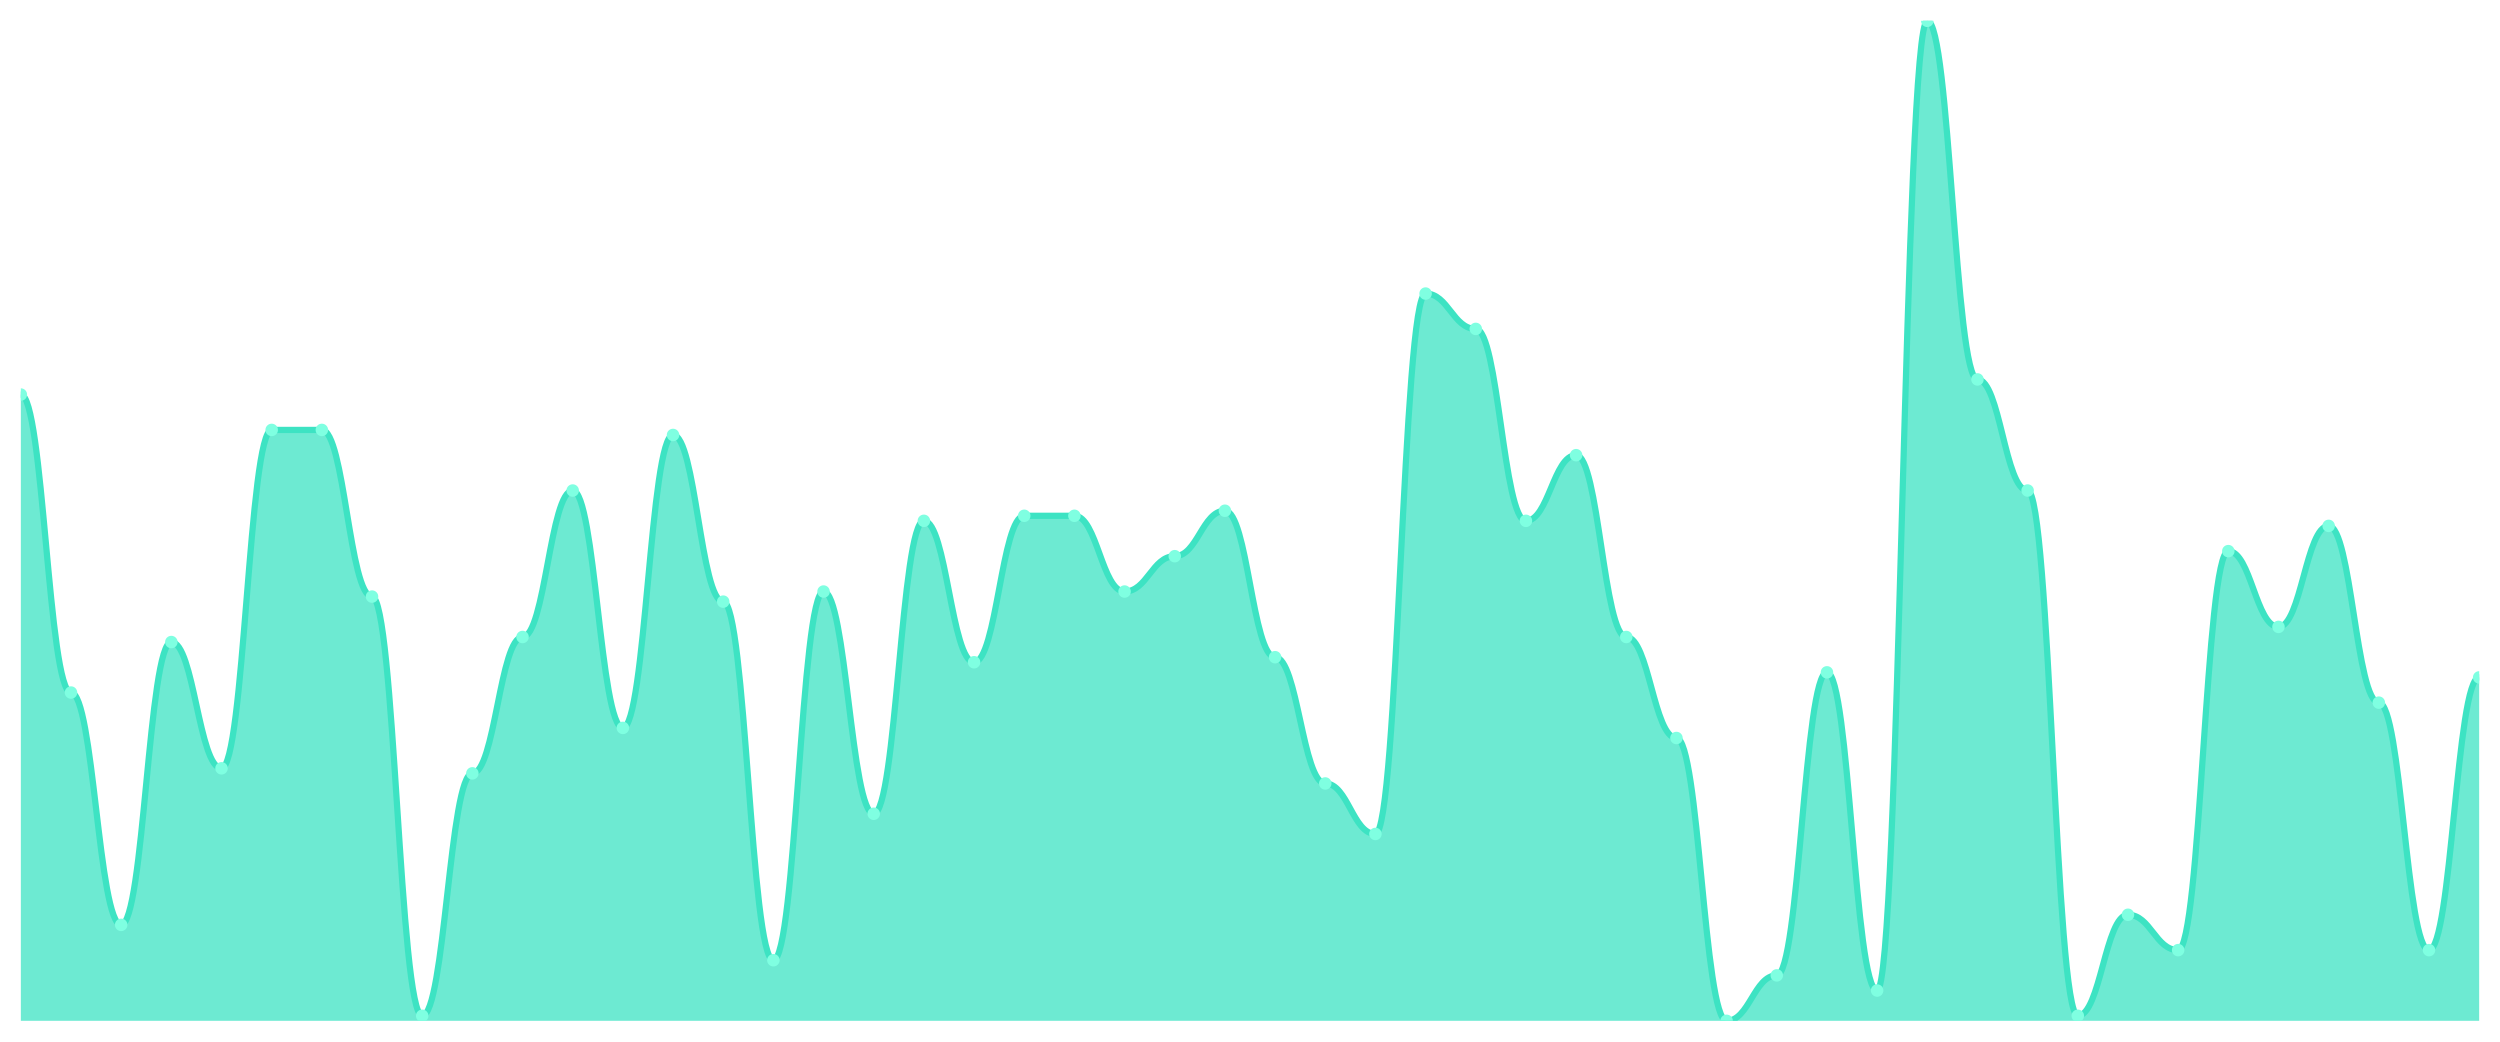
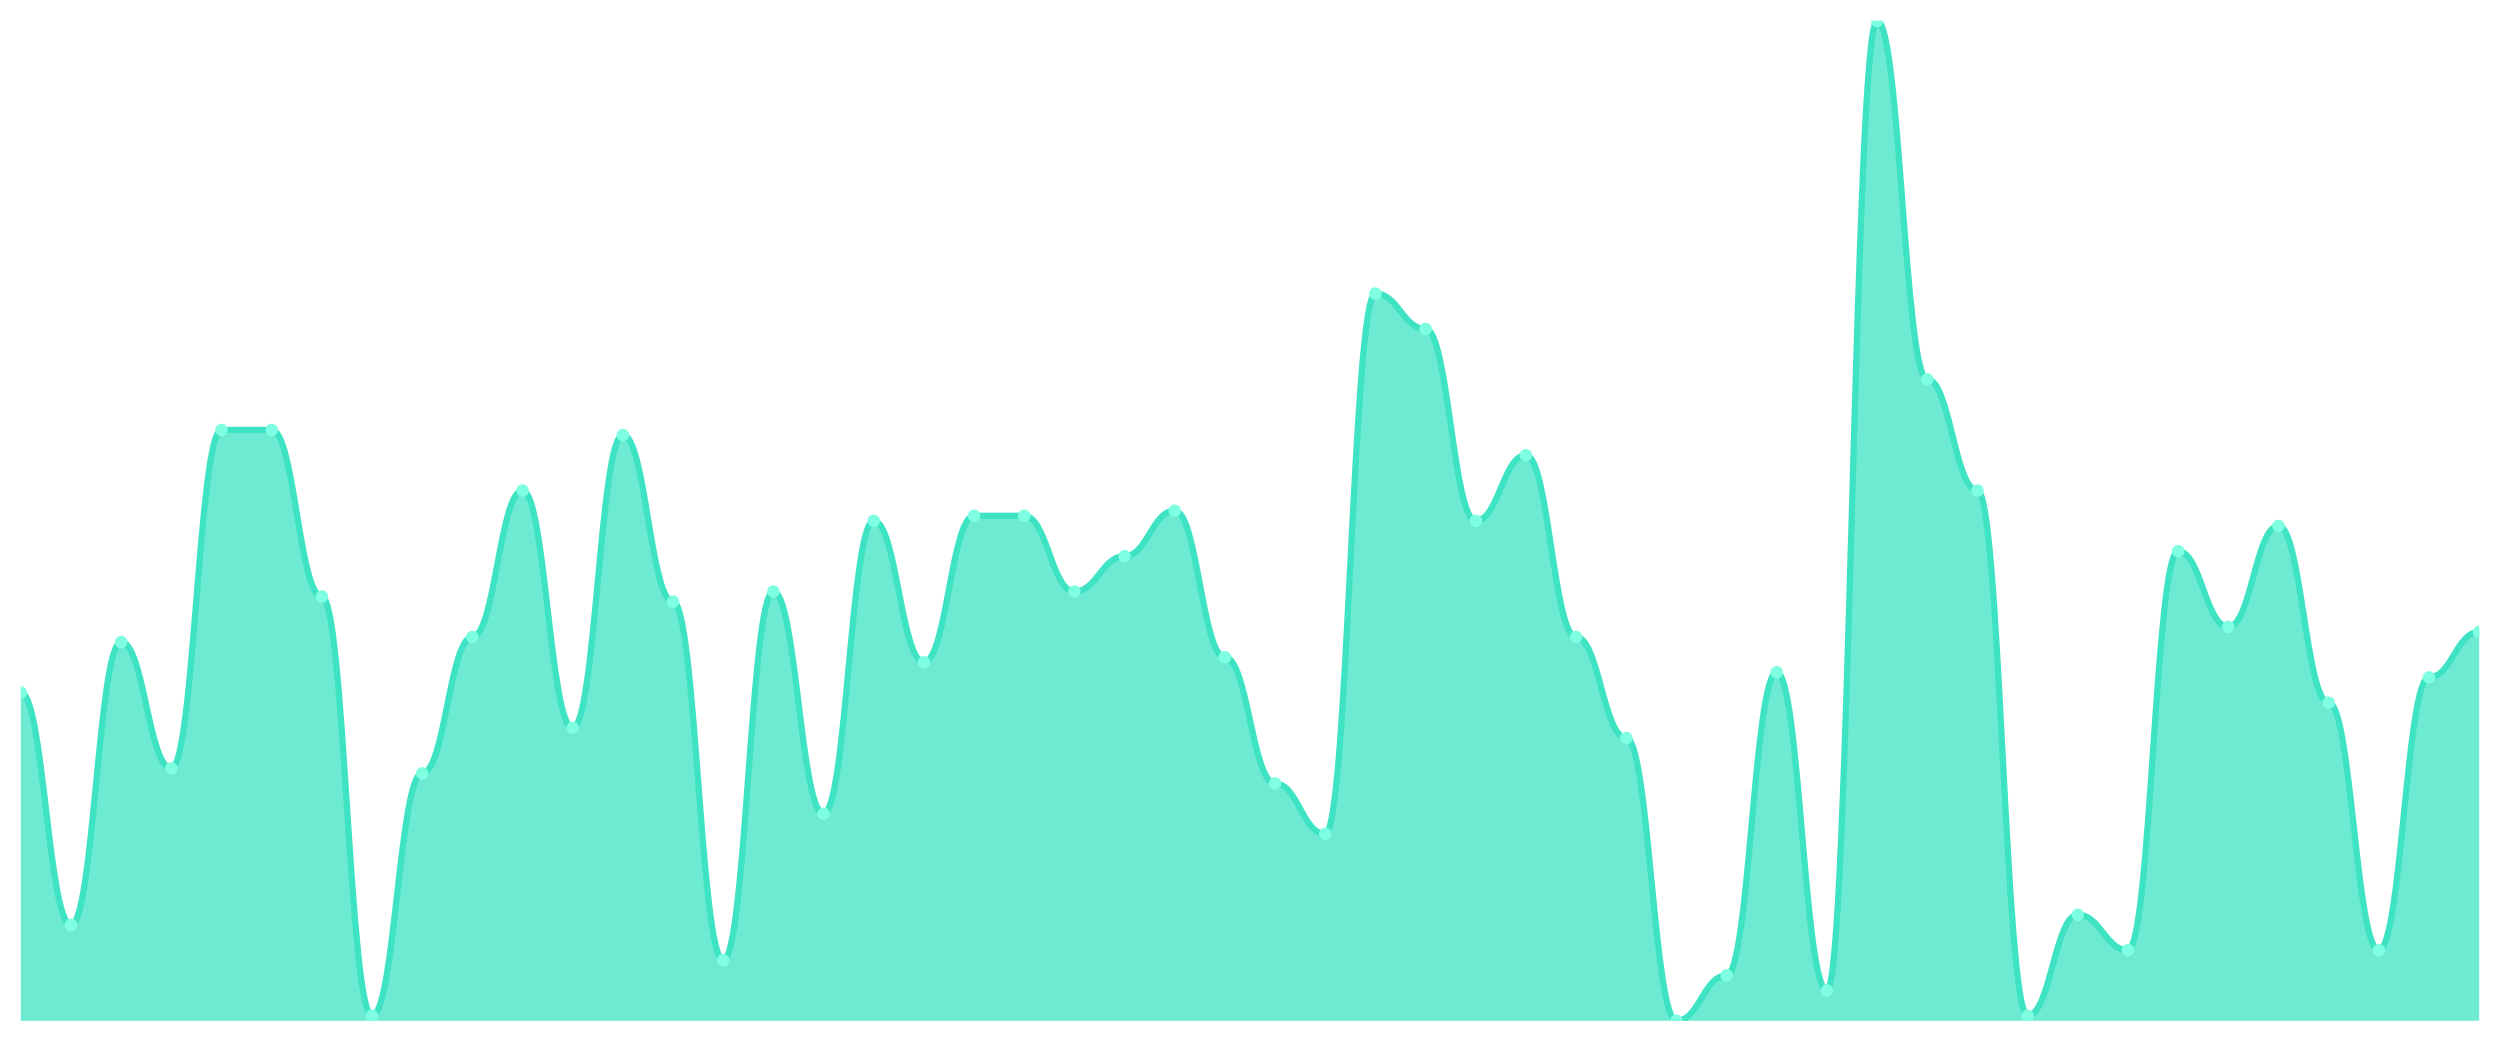
<svg xmlns="http://www.w3.org/2000/svg" viewBox="0 0 1200 500" width="1200" height="500">
  <defs>
    <clipPath id="c">
      <rect x="10" y="10" width="1180" height="480" />
    </clipPath>
  </defs>
  <rect width="1200" height="500" fill="none" />
  <g clip-path="url(#c)">
-     <path d="M 10,490 L 10,189.394 C 20.837,189.394 23.245,332.424 34.082,332.424 C 44.918,332.424 47.327,443.939 58.163,443.939 C 69,443.939 71.408,308.182 82.245,308.182 C 93.082,308.182 95.49,368.788 106.327,368.788 C 117.163,368.788 119.571,206.364 130.408,206.364 C 141.245,206.364 143.653,206.364 154.49,206.364 C 165.327,206.364 167.735,286.364 178.571,286.364 C 189.408,286.364 191.816,487.576 202.653,487.576 C 213.49,487.576 215.898,371.212 226.735,371.212 C 237.571,371.212 239.98,305.758 250.816,305.758 C 261.653,305.758 264.061,235.455 274.898,235.455 C 285.735,235.455 288.143,349.394 298.98,349.394 C 309.816,349.394 312.224,208.788 323.061,208.788 C 333.898,208.788 336.306,288.788 347.143,288.788 C 357.98,288.788 360.388,460.909 371.224,460.909 C 382.061,460.909 384.469,283.939 395.306,283.939 C 406.143,283.939 408.551,390.606 419.388,390.606 C 430.224,390.606 432.633,250 443.469,250 C 454.306,250 456.714,317.879 467.551,317.879 C 478.388,317.879 480.796,247.576 491.633,247.576 C 502.469,247.576 504.878,247.576 515.714,247.576 C 526.551,247.576 528.959,283.939 539.796,283.939 C 550.633,283.939 553.041,266.97 563.878,266.97 C 574.714,266.97 577.122,245.152 587.959,245.152 C 598.796,245.152 601.204,315.455 612.041,315.455 C 622.878,315.455 625.286,376.061 636.122,376.061 C 646.959,376.061 649.367,400.303 660.204,400.303 C 671.041,400.303 673.449,140.909 684.286,140.909 C 695.122,140.909 697.531,157.879 708.367,157.879 C 719.204,157.879 721.612,250 732.449,250 C 743.286,250 745.694,218.485 756.531,218.485 C 767.367,218.485 769.776,305.758 780.612,305.758 C 791.449,305.758 793.857,354.242 804.694,354.242 C 815.531,354.242 817.939,490 828.776,490 C 839.612,490 842.02,468.182 852.857,468.182 C 863.694,468.182 866.102,322.727 876.939,322.727 C 887.776,322.727 890.184,475.455 901.02,475.455 C 911.857,475.455 914.265,10 925.102,10 C 935.939,10 938.347,182.121 949.184,182.121 C 960.02,182.121 962.429,235.455 973.265,235.455 C 984.102,235.455 986.51,487.576 997.347,487.576 C 1008.184,487.576 1010.592,439.091 1021.429,439.091 C 1032.265,439.091 1034.673,456.061 1045.51,456.061 C 1056.347,456.061 1058.755,264.545 1069.592,264.545 C 1080.429,264.545 1082.837,300.909 1093.673,300.909 C 1104.51,300.909 1106.918,252.424 1117.755,252.424 C 1128.592,252.424 1131,337.273 1141.837,337.273 C 1152.673,337.273 1155.082,456.061 1165.918,456.061 C 1176.755,456.061 1179.163,325.152 1190,325.152 L 1190,490 Z" fill="rgba(61,227,195,0.75)" />
-     <path d="M 10,189.394 C 20.837,189.394 23.245,332.424 34.082,332.424 C 44.918,332.424 47.327,443.939 58.163,443.939 C 69,443.939 71.408,308.182 82.245,308.182 C 93.082,308.182 95.49,368.788 106.327,368.788 C 117.163,368.788 119.571,206.364 130.408,206.364 C 141.245,206.364 143.653,206.364 154.49,206.364 C 165.327,206.364 167.735,286.364 178.571,286.364 C 189.408,286.364 191.816,487.576 202.653,487.576 C 213.49,487.576 215.898,371.212 226.735,371.212 C 237.571,371.212 239.98,305.758 250.816,305.758 C 261.653,305.758 264.061,235.455 274.898,235.455 C 285.735,235.455 288.143,349.394 298.98,349.394 C 309.816,349.394 312.224,208.788 323.061,208.788 C 333.898,208.788 336.306,288.788 347.143,288.788 C 357.98,288.788 360.388,460.909 371.224,460.909 C 382.061,460.909 384.469,283.939 395.306,283.939 C 406.143,283.939 408.551,390.606 419.388,390.606 C 430.224,390.606 432.633,250 443.469,250 C 454.306,250 456.714,317.879 467.551,317.879 C 478.388,317.879 480.796,247.576 491.633,247.576 C 502.469,247.576 504.878,247.576 515.714,247.576 C 526.551,247.576 528.959,283.939 539.796,283.939 C 550.633,283.939 553.041,266.97 563.878,266.97 C 574.714,266.97 577.122,245.152 587.959,245.152 C 598.796,245.152 601.204,315.455 612.041,315.455 C 622.878,315.455 625.286,376.061 636.122,376.061 C 646.959,376.061 649.367,400.303 660.204,400.303 C 671.041,400.303 673.449,140.909 684.286,140.909 C 695.122,140.909 697.531,157.879 708.367,157.879 C 719.204,157.879 721.612,250 732.449,250 C 743.286,250 745.694,218.485 756.531,218.485 C 767.367,218.485 769.776,305.758 780.612,305.758 C 791.449,305.758 793.857,354.242 804.694,354.242 C 815.531,354.242 817.939,490 828.776,490 C 839.612,490 842.02,468.182 852.857,468.182 C 863.694,468.182 866.102,322.727 876.939,322.727 C 887.776,322.727 890.184,475.455 901.02,475.455 C 911.857,475.455 914.265,10 925.102,10 C 935.939,10 938.347,182.121 949.184,182.121 C 960.02,182.121 962.429,235.455 973.265,235.455 C 984.102,235.455 986.51,487.576 997.347,487.576 C 1008.184,487.576 1010.592,439.091 1021.429,439.091 C 1032.265,439.091 1034.673,456.061 1045.51,456.061 C 1056.347,456.061 1058.755,264.545 1069.592,264.545 C 1080.429,264.545 1082.837,300.909 1093.673,300.909 C 1104.51,300.909 1106.918,252.424 1117.755,252.424 C 1128.592,252.424 1131,337.273 1141.837,337.273 C 1152.673,337.273 1155.082,456.061 1165.918,456.061 C 1176.755,456.061 1179.163,325.152 1190,325.152" fill="none" stroke="#3de3c3" stroke-width="3" stroke-linecap="round" stroke-linejoin="round" />
-     <circle cx="10" cy="189.394" r="3" fill="#7fffe1" />
-     <circle cx="34.082" cy="332.424" r="3" fill="#7fffe1" />
-     <circle cx="58.163" cy="443.939" r="3" fill="#7fffe1" />
-     <circle cx="82.245" cy="308.182" r="3" fill="#7fffe1" />
-     <circle cx="106.327" cy="368.788" r="3" fill="#7fffe1" />
+     <path d="M 10,490 L 10,332.424 C 20.837,332.424 23.245,443.939 34.082,443.939 C 44.918,443.939 47.327,308.182 58.163,308.182 C 69,308.182 71.408,368.788 82.245,368.788 C 93.082,368.788 95.49,206.364 106.327,206.364 C 117.163,206.364 119.571,206.364 130.408,206.364 C 141.245,206.364 143.653,286.364 154.49,286.364 C 165.327,286.364 167.735,487.576 178.571,487.576 C 189.408,487.576 191.816,371.212 202.653,371.212 C 213.49,371.212 215.898,305.758 226.735,305.758 C 237.571,305.758 239.98,235.455 250.816,235.455 C 261.653,235.455 264.061,349.394 274.898,349.394 C 285.735,349.394 288.143,208.788 298.98,208.788 C 309.816,208.788 312.224,288.788 323.061,288.788 C 333.898,288.788 336.306,460.909 347.143,460.909 C 357.98,460.909 360.388,283.939 371.224,283.939 C 382.061,283.939 384.469,390.606 395.306,390.606 C 406.143,390.606 408.551,250 419.388,250 C 430.224,250 432.633,317.879 443.469,317.879 C 454.306,317.879 456.714,247.576 467.551,247.576 C 478.388,247.576 480.796,247.576 491.633,247.576 C 502.469,247.576 504.878,283.939 515.714,283.939 C 526.551,283.939 528.959,266.97 539.796,266.97 C 550.633,266.97 553.041,245.152 563.878,245.152 C 574.714,245.152 577.122,315.455 587.959,315.455 C 598.796,315.455 601.204,376.061 612.041,376.061 C 622.878,376.061 625.286,400.303 636.122,400.303 C 646.959,400.303 649.367,140.909 660.204,140.909 C 671.041,140.909 673.449,157.879 684.286,157.879 C 695.122,157.879 697.531,250 708.367,250 C 719.204,250 721.612,218.485 732.449,218.485 C 743.286,218.485 745.694,305.758 756.531,305.758 C 767.367,305.758 769.776,354.242 780.612,354.242 C 791.449,354.242 793.857,490 804.694,490 C 815.531,490 817.939,468.182 828.776,468.182 C 839.612,468.182 842.02,322.727 852.857,322.727 C 863.694,322.727 866.102,475.455 876.939,475.455 C 887.776,475.455 890.184,10 901.02,10 C 911.857,10 914.265,182.121 925.102,182.121 C 935.939,182.121 938.347,235.455 949.184,235.455 C 960.02,235.455 962.429,487.576 973.265,487.576 C 984.102,487.576 986.51,439.091 997.347,439.091 C 1008.184,439.091 1010.592,456.061 1021.429,456.061 C 1032.265,456.061 1034.673,264.545 1045.51,264.545 C 1056.347,264.545 1058.755,300.909 1069.592,300.909 C 1080.429,300.909 1082.837,252.424 1093.673,252.424 C 1104.51,252.424 1106.918,337.273 1117.755,337.273 C 1128.592,337.273 1131,456.061 1141.837,456.061 C 1152.673,456.061 1155.082,325.152 1165.918,325.152 C 1176.755,325.152 1179.163,303.333 1190,303.333 L 1190,490 Z" fill="rgba(61,227,195,0.75)" />
+     <path d="M 10,332.424 C 20.837,332.424 23.245,443.939 34.082,443.939 C 44.918,443.939 47.327,308.182 58.163,308.182 C 69,308.182 71.408,368.788 82.245,368.788 C 93.082,368.788 95.49,206.364 106.327,206.364 C 117.163,206.364 119.571,206.364 130.408,206.364 C 141.245,206.364 143.653,286.364 154.49,286.364 C 165.327,286.364 167.735,487.576 178.571,487.576 C 189.408,487.576 191.816,371.212 202.653,371.212 C 213.49,371.212 215.898,305.758 226.735,305.758 C 237.571,305.758 239.98,235.455 250.816,235.455 C 261.653,235.455 264.061,349.394 274.898,349.394 C 285.735,349.394 288.143,208.788 298.98,208.788 C 309.816,208.788 312.224,288.788 323.061,288.788 C 333.898,288.788 336.306,460.909 347.143,460.909 C 357.98,460.909 360.388,283.939 371.224,283.939 C 382.061,283.939 384.469,390.606 395.306,390.606 C 406.143,390.606 408.551,250 419.388,250 C 430.224,250 432.633,317.879 443.469,317.879 C 454.306,317.879 456.714,247.576 467.551,247.576 C 478.388,247.576 480.796,247.576 491.633,247.576 C 502.469,247.576 504.878,283.939 515.714,283.939 C 526.551,283.939 528.959,266.97 539.796,266.97 C 550.633,266.97 553.041,245.152 563.878,245.152 C 574.714,245.152 577.122,315.455 587.959,315.455 C 598.796,315.455 601.204,376.061 612.041,376.061 C 622.878,376.061 625.286,400.303 636.122,400.303 C 646.959,400.303 649.367,140.909 660.204,140.909 C 671.041,140.909 673.449,157.879 684.286,157.879 C 695.122,157.879 697.531,250 708.367,250 C 719.204,250 721.612,218.485 732.449,218.485 C 743.286,218.485 745.694,305.758 756.531,305.758 C 767.367,305.758 769.776,354.242 780.612,354.242 C 791.449,354.242 793.857,490 804.694,490 C 815.531,490 817.939,468.182 828.776,468.182 C 839.612,468.182 842.02,322.727 852.857,322.727 C 863.694,322.727 866.102,475.455 876.939,475.455 C 887.776,475.455 890.184,10 901.02,10 C 911.857,10 914.265,182.121 925.102,182.121 C 935.939,182.121 938.347,235.455 949.184,235.455 C 960.02,235.455 962.429,487.576 973.265,487.576 C 984.102,487.576 986.51,439.091 997.347,439.091 C 1008.184,439.091 1010.592,456.061 1021.429,456.061 C 1032.265,456.061 1034.673,264.545 1045.51,264.545 C 1056.347,264.545 1058.755,300.909 1069.592,300.909 C 1080.429,300.909 1082.837,252.424 1093.673,252.424 C 1104.51,252.424 1106.918,337.273 1117.755,337.273 C 1128.592,337.273 1131,456.061 1141.837,456.061 C 1152.673,456.061 1155.082,325.152 1165.918,325.152 C 1176.755,325.152 1179.163,303.333 1190,303.333" fill="none" stroke="#3de3c3" stroke-width="3" stroke-linecap="round" stroke-linejoin="round" />
+     <circle cx="10" cy="332.424" r="3" fill="#7fffe1" />
+     <circle cx="34.082" cy="443.939" r="3" fill="#7fffe1" />
+     <circle cx="58.163" cy="308.182" r="3" fill="#7fffe1" />
+     <circle cx="82.245" cy="368.788" r="3" fill="#7fffe1" />
+     <circle cx="106.327" cy="206.364" r="3" fill="#7fffe1" />
    <circle cx="130.408" cy="206.364" r="3" fill="#7fffe1" />
-     <circle cx="154.49" cy="206.364" r="3" fill="#7fffe1" />
-     <circle cx="178.571" cy="286.364" r="3" fill="#7fffe1" />
-     <circle cx="202.653" cy="487.576" r="3" fill="#7fffe1" />
-     <circle cx="226.735" cy="371.212" r="3" fill="#7fffe1" />
-     <circle cx="250.816" cy="305.758" r="3" fill="#7fffe1" />
-     <circle cx="274.898" cy="235.455" r="3" fill="#7fffe1" />
-     <circle cx="298.98" cy="349.394" r="3" fill="#7fffe1" />
-     <circle cx="323.061" cy="208.788" r="3" fill="#7fffe1" />
-     <circle cx="347.143" cy="288.788" r="3" fill="#7fffe1" />
-     <circle cx="371.224" cy="460.909" r="3" fill="#7fffe1" />
-     <circle cx="395.306" cy="283.939" r="3" fill="#7fffe1" />
-     <circle cx="419.388" cy="390.606" r="3" fill="#7fffe1" />
-     <circle cx="443.469" cy="250" r="3" fill="#7fffe1" />
-     <circle cx="467.551" cy="317.879" r="3" fill="#7fffe1" />
+     <circle cx="154.49" cy="286.364" r="3" fill="#7fffe1" />
+     <circle cx="178.571" cy="487.576" r="3" fill="#7fffe1" />
+     <circle cx="202.653" cy="371.212" r="3" fill="#7fffe1" />
+     <circle cx="226.735" cy="305.758" r="3" fill="#7fffe1" />
+     <circle cx="250.816" cy="235.455" r="3" fill="#7fffe1" />
+     <circle cx="274.898" cy="349.394" r="3" fill="#7fffe1" />
+     <circle cx="298.98" cy="208.788" r="3" fill="#7fffe1" />
+     <circle cx="323.061" cy="288.788" r="3" fill="#7fffe1" />
+     <circle cx="347.143" cy="460.909" r="3" fill="#7fffe1" />
+     <circle cx="371.224" cy="283.939" r="3" fill="#7fffe1" />
+     <circle cx="395.306" cy="390.606" r="3" fill="#7fffe1" />
+     <circle cx="419.388" cy="250" r="3" fill="#7fffe1" />
+     <circle cx="443.469" cy="317.879" r="3" fill="#7fffe1" />
+     <circle cx="467.551" cy="247.576" r="3" fill="#7fffe1" />
    <circle cx="491.633" cy="247.576" r="3" fill="#7fffe1" />
-     <circle cx="515.714" cy="247.576" r="3" fill="#7fffe1" />
-     <circle cx="539.796" cy="283.939" r="3" fill="#7fffe1" />
-     <circle cx="563.878" cy="266.97" r="3" fill="#7fffe1" />
-     <circle cx="587.959" cy="245.152" r="3" fill="#7fffe1" />
-     <circle cx="612.041" cy="315.455" r="3" fill="#7fffe1" />
-     <circle cx="636.122" cy="376.061" r="3" fill="#7fffe1" />
-     <circle cx="660.204" cy="400.303" r="3" fill="#7fffe1" />
-     <circle cx="684.286" cy="140.909" r="3" fill="#7fffe1" />
-     <circle cx="708.367" cy="157.879" r="3" fill="#7fffe1" />
-     <circle cx="732.449" cy="250" r="3" fill="#7fffe1" />
-     <circle cx="756.531" cy="218.485" r="3" fill="#7fffe1" />
-     <circle cx="780.612" cy="305.758" r="3" fill="#7fffe1" />
-     <circle cx="804.694" cy="354.242" r="3" fill="#7fffe1" />
-     <circle cx="828.776" cy="490" r="3" fill="#7fffe1" />
-     <circle cx="852.857" cy="468.182" r="3" fill="#7fffe1" />
-     <circle cx="876.939" cy="322.727" r="3" fill="#7fffe1" />
-     <circle cx="901.02" cy="475.455" r="3" fill="#7fffe1" />
-     <circle cx="925.102" cy="10" r="3" fill="#7fffe1" />
-     <circle cx="949.184" cy="182.121" r="3" fill="#7fffe1" />
-     <circle cx="973.265" cy="235.455" r="3" fill="#7fffe1" />
-     <circle cx="997.347" cy="487.576" r="3" fill="#7fffe1" />
-     <circle cx="1021.429" cy="439.091" r="3" fill="#7fffe1" />
-     <circle cx="1045.51" cy="456.061" r="3" fill="#7fffe1" />
-     <circle cx="1069.592" cy="264.545" r="3" fill="#7fffe1" />
-     <circle cx="1093.673" cy="300.909" r="3" fill="#7fffe1" />
-     <circle cx="1117.755" cy="252.424" r="3" fill="#7fffe1" />
-     <circle cx="1141.837" cy="337.273" r="3" fill="#7fffe1" />
-     <circle cx="1165.918" cy="456.061" r="3" fill="#7fffe1" />
-     <circle cx="1190" cy="325.152" r="3" fill="#7fffe1" />
+     <circle cx="515.714" cy="283.939" r="3" fill="#7fffe1" />
+     <circle cx="539.796" cy="266.97" r="3" fill="#7fffe1" />
+     <circle cx="563.878" cy="245.152" r="3" fill="#7fffe1" />
+     <circle cx="587.959" cy="315.455" r="3" fill="#7fffe1" />
+     <circle cx="612.041" cy="376.061" r="3" fill="#7fffe1" />
+     <circle cx="636.122" cy="400.303" r="3" fill="#7fffe1" />
+     <circle cx="660.204" cy="140.909" r="3" fill="#7fffe1" />
+     <circle cx="684.286" cy="157.879" r="3" fill="#7fffe1" />
+     <circle cx="708.367" cy="250" r="3" fill="#7fffe1" />
+     <circle cx="732.449" cy="218.485" r="3" fill="#7fffe1" />
+     <circle cx="756.531" cy="305.758" r="3" fill="#7fffe1" />
+     <circle cx="780.612" cy="354.242" r="3" fill="#7fffe1" />
+     <circle cx="804.694" cy="490" r="3" fill="#7fffe1" />
+     <circle cx="828.776" cy="468.182" r="3" fill="#7fffe1" />
+     <circle cx="852.857" cy="322.727" r="3" fill="#7fffe1" />
+     <circle cx="876.939" cy="475.455" r="3" fill="#7fffe1" />
+     <circle cx="901.02" cy="10" r="3" fill="#7fffe1" />
+     <circle cx="925.102" cy="182.121" r="3" fill="#7fffe1" />
+     <circle cx="949.184" cy="235.455" r="3" fill="#7fffe1" />
+     <circle cx="973.265" cy="487.576" r="3" fill="#7fffe1" />
+     <circle cx="997.347" cy="439.091" r="3" fill="#7fffe1" />
+     <circle cx="1021.429" cy="456.061" r="3" fill="#7fffe1" />
+     <circle cx="1045.51" cy="264.545" r="3" fill="#7fffe1" />
+     <circle cx="1069.592" cy="300.909" r="3" fill="#7fffe1" />
+     <circle cx="1093.673" cy="252.424" r="3" fill="#7fffe1" />
+     <circle cx="1117.755" cy="337.273" r="3" fill="#7fffe1" />
+     <circle cx="1141.837" cy="456.061" r="3" fill="#7fffe1" />
+     <circle cx="1165.918" cy="325.152" r="3" fill="#7fffe1" />
+     <circle cx="1190" cy="303.333" r="3" fill="#7fffe1" />
  </g>
</svg>
